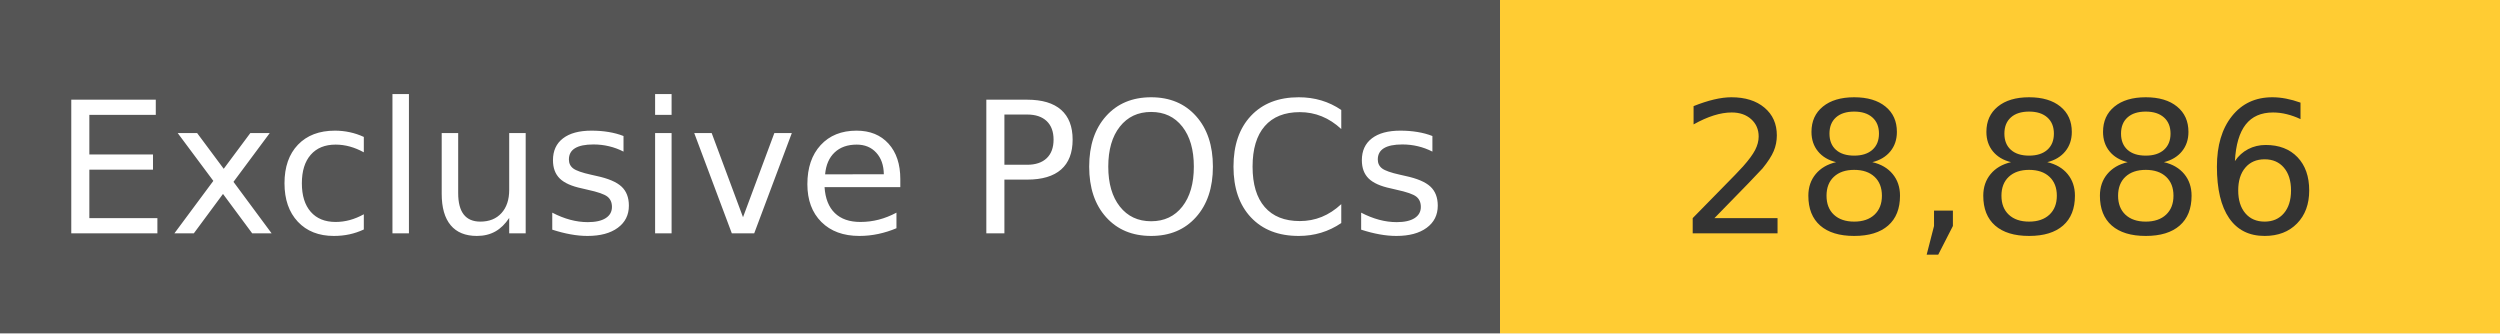
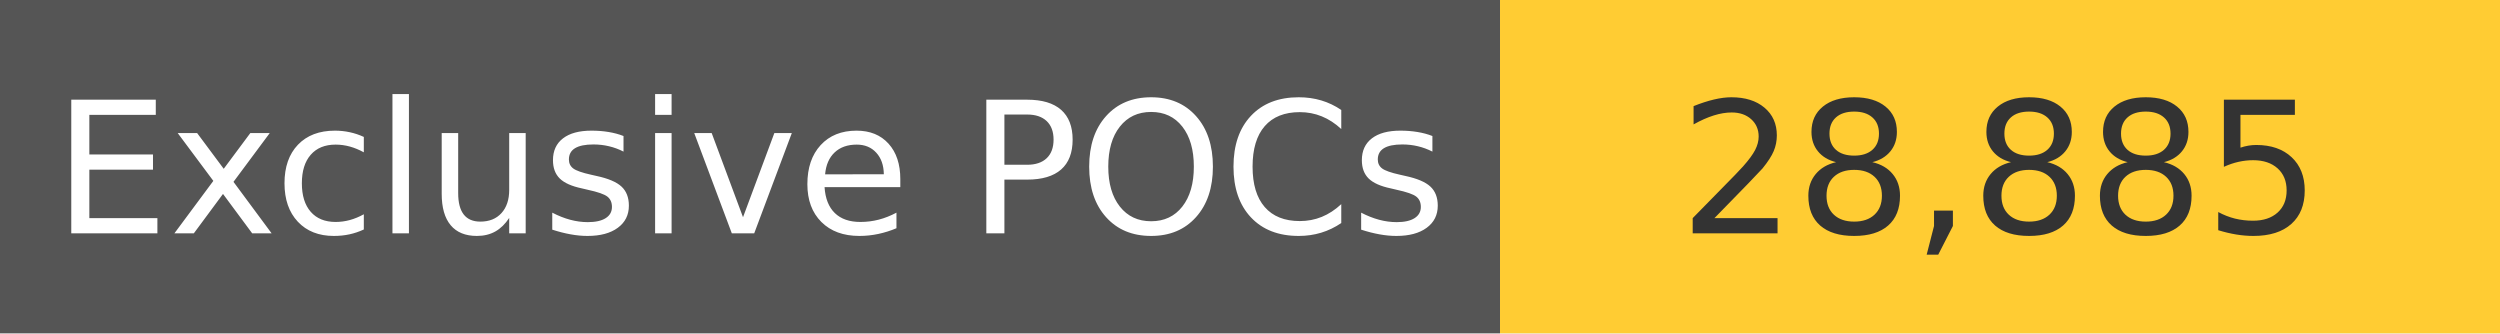
<svg xmlns="http://www.w3.org/2000/svg" width="150" height="20" role="img">
  <linearGradient id="s" x2="0" y2="100%">
    <stop offset="0" stop-color="#bbb" stop-opacity=".1" />
    <stop offset="1" stop-opacity=".1" />
  </linearGradient>
  <g>
    <rect width="90" height="20" fill="#555" />
    <rect x="90" width="267" height="20" fill="#ffcc33" />
  </g>
  <g fill="#fff" text-anchor="middle" font-family="Verdana,Geneva,DejaVu Sans,sans-serif" text-rendering="geometricPrecision" font-size="110">
    <text x="450" y="140" transform="scale(.1)" fill="#fff">
            Exclusive POCs
        </text>
    <text x="1200" y="140" transform="scale(.1)" fill="#333">
-             28,886
+             28,885
        </text>
  </g>
</svg>
